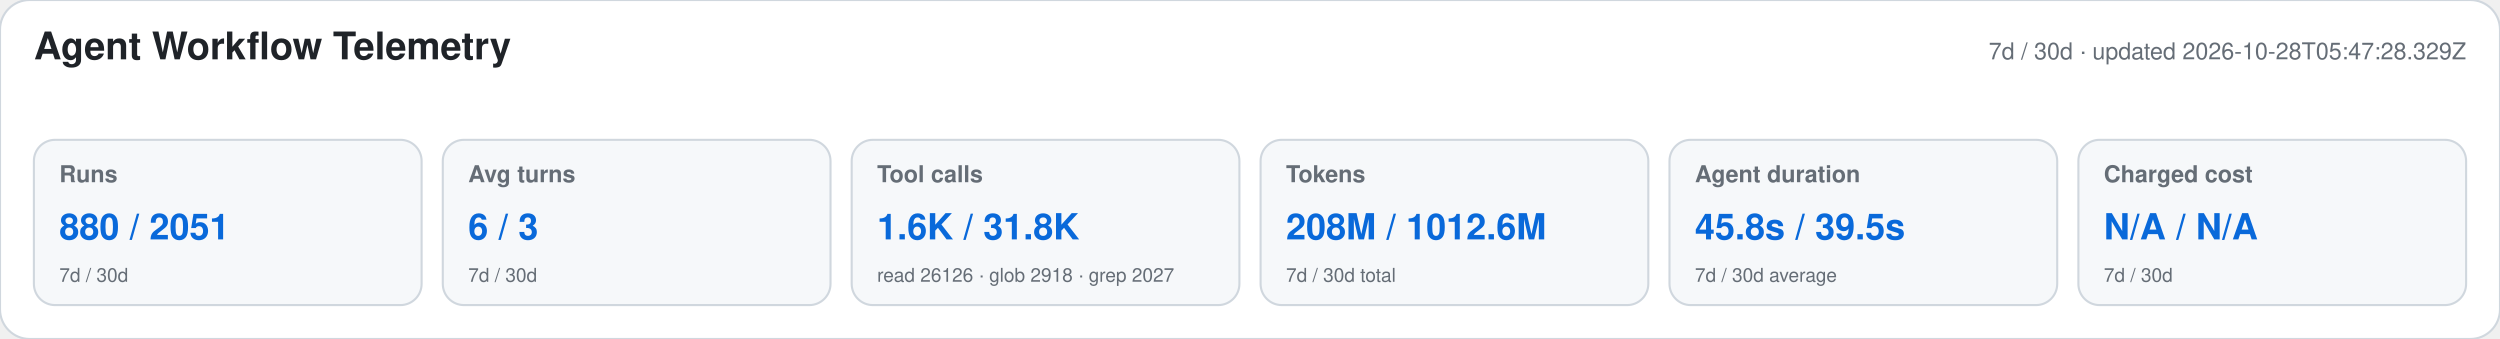
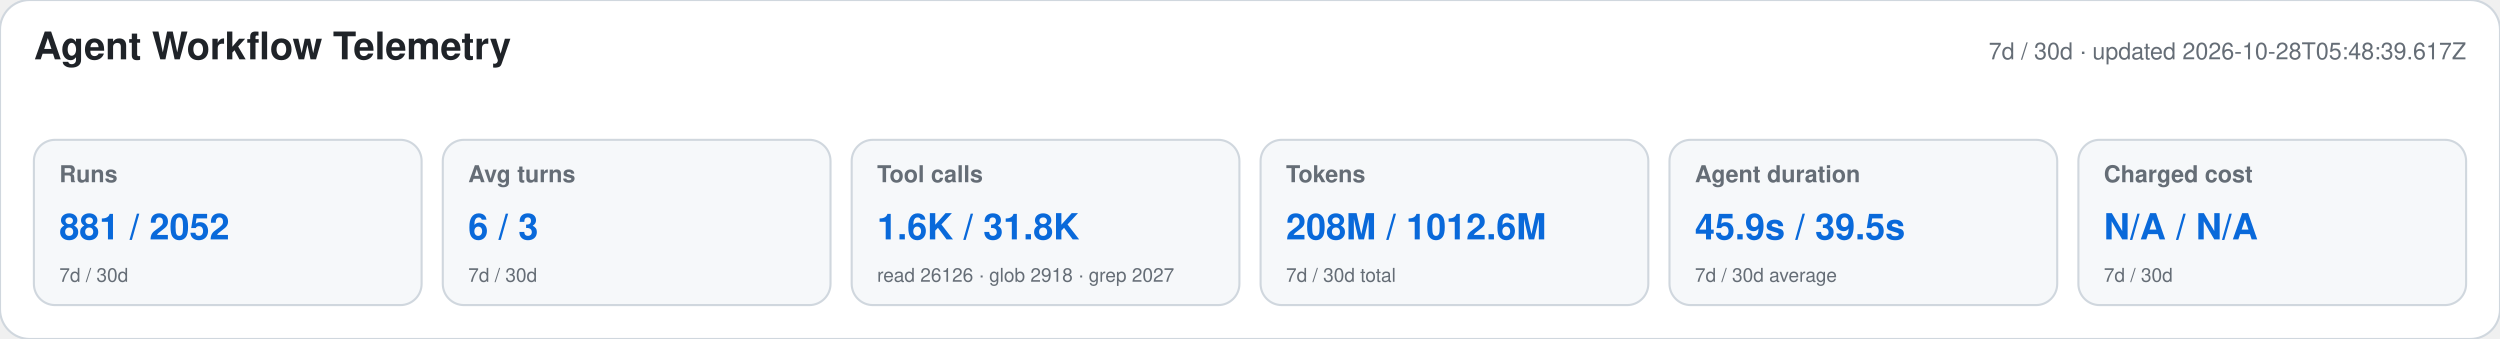
<svg xmlns="http://www.w3.org/2000/svg" width="1180" height="160" viewBox="0 0 1180 160" role="img" aria-labelledby="title desc">
  <style>text{font-family:-apple-system,BlinkMacSystemFont,"Segoe UI",Helvetica,Arial,sans-serif}.heading{font-size:18px;font-weight:650;fill:#1f2328}.meta,.label,.secondary{fill:#656d76}.meta,.label{font-size:11px}.label{font-weight:600}.primary{font-size:17px;font-weight:700;fill:#0969da}.secondary{font-size:9px}</style>
  <rect width="1180" height="160" rx="14" fill="#ffffff" stroke="#d0d7de" />
  <text x="16" y="28" class="heading">Agent Workflow Telemetry</text>
-   <text x="1164" y="28" text-anchor="end" class="meta">7d / 30d · updated 2026-10-28T05:47:28.329Z</text>
+   <text x="1164" y="28" text-anchor="end" class="meta">7d / 30d · updated 2026-10-28T05:48:39.617Z</text>
  <g>
    <rect x="16" y="66" width="183" height="78" rx="10" fill="#f6f8fa" stroke="#d0d7de" />
    <text x="28" y="86" class="label">Runs</text>
-     <text x="28" y="113" class="primary">880 / 2051</text>
+     <text x="28" y="113" class="primary">881 / 2052</text>
    <text x="28" y="133" class="secondary">7d / 30d</text>
  </g>
  <g>
    <rect x="209" y="66" width="183" height="78" rx="10" fill="#f6f8fa" stroke="#d0d7de" />
    <text x="221" y="86" class="label">Avg turns</text>
    <text x="221" y="113" class="primary">6 / 3</text>
    <text x="221" y="133" class="secondary">7d / 30d</text>
  </g>
  <g>
    <rect x="402" y="66" width="183" height="78" rx="10" fill="#f6f8fa" stroke="#d0d7de" />
    <text x="414" y="86" class="label">Tool calls</text>
    <text x="414" y="113" class="primary">1.6K / 31.8K</text>
    <text x="414" y="133" class="secondary">read 26126 · glob 2918 · grep 2027</text>
  </g>
  <g>
    <rect x="595" y="66" width="183" height="78" rx="10" fill="#f6f8fa" stroke="#d0d7de" />
    <text x="607" y="86" class="label">Tokens</text>
    <text x="607" y="113" class="primary">208M / 1012.6M</text>
    <text x="607" y="133" class="secondary">7d / 30d total</text>
  </g>
  <g>
    <rect x="788" y="66" width="183" height="78" rx="10" fill="#f6f8fa" stroke="#d0d7de" />
    <text x="800" y="86" class="label">Agent duration</text>
-     <text x="800" y="113" class="primary">45.8s / 39.5s</text>
+     <text x="800" y="113" class="primary">45.9s / 39.5s</text>
    <text x="800" y="133" class="secondary">7d / 30d average</text>
  </g>
  <g>
    <rect x="981" y="66" width="183" height="78" rx="10" fill="#f6f8fa" stroke="#d0d7de" />
    <text x="993" y="86" class="label">Charged cost</text>
    <text x="993" y="113" class="primary">N/A / N/A</text>
    <text x="993" y="133" class="secondary">7d / 30d</text>
  </g>
</svg>
